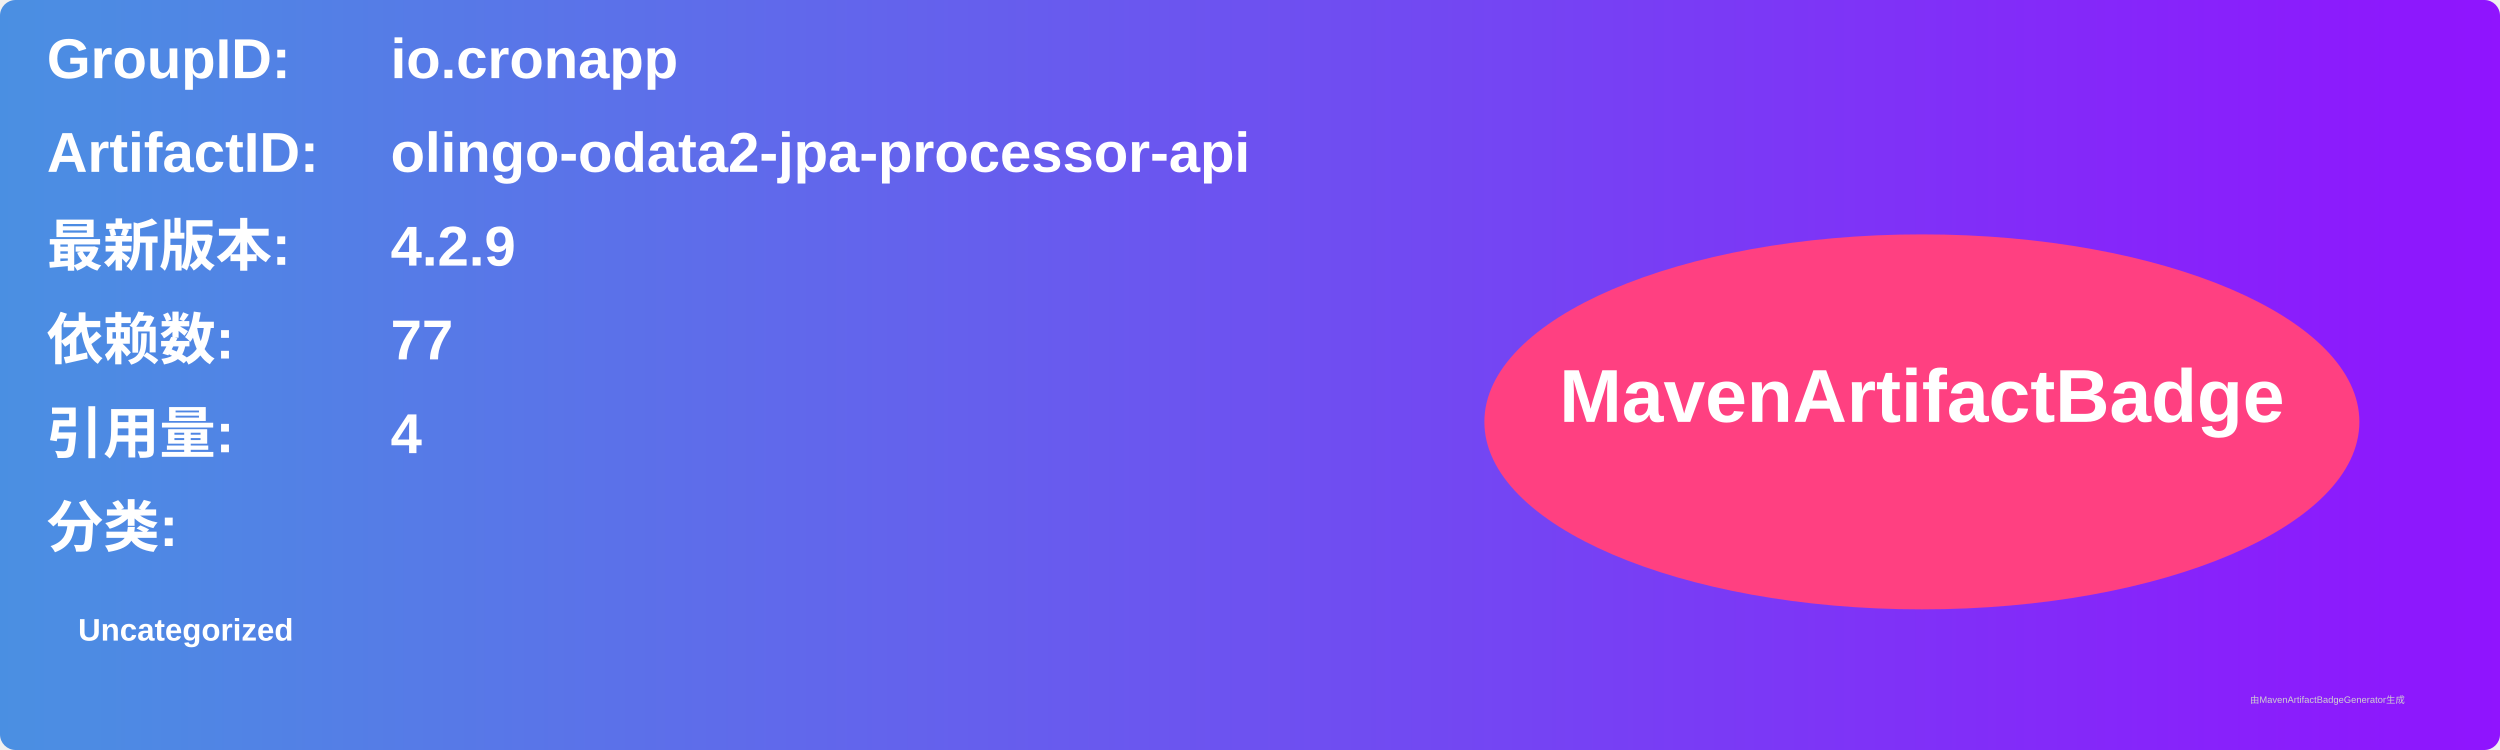
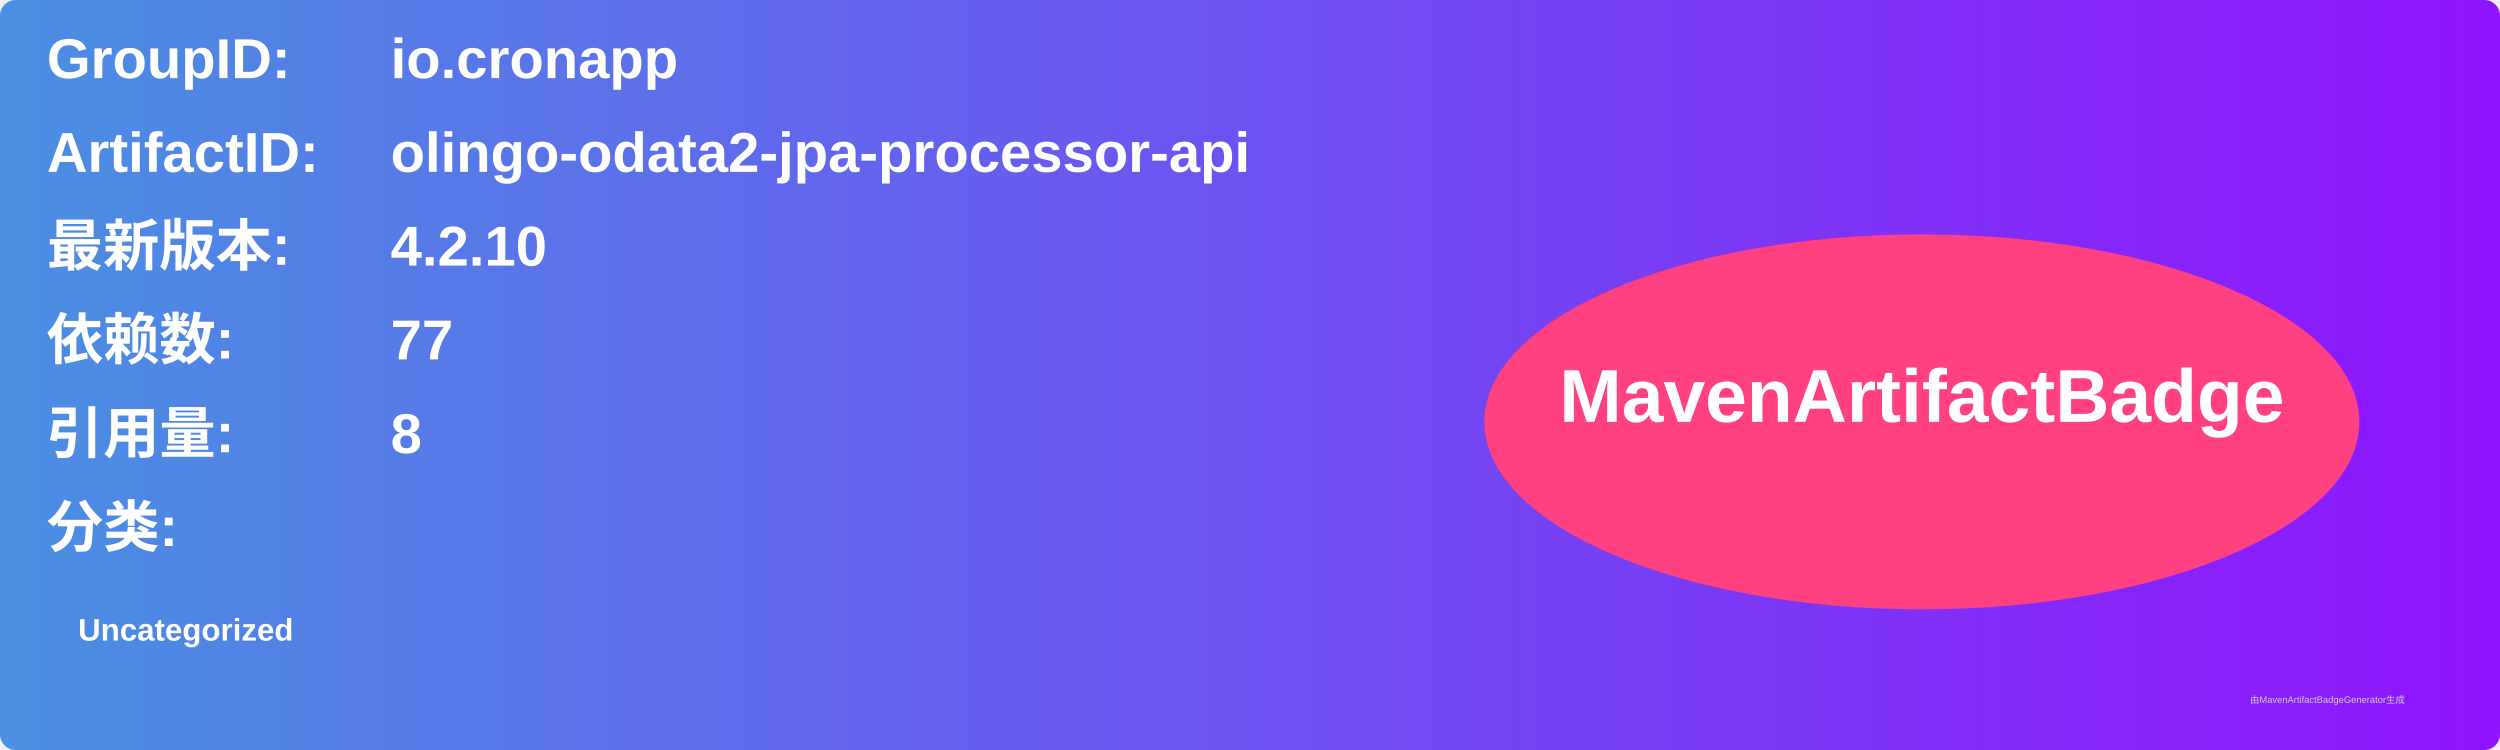
<svg xmlns="http://www.w3.org/2000/svg" width="800" height="240" viewBox="0 0 800 240">
  <linearGradient id="grad" x1="0%" y1="0%" x2="100%" y2="0%">
    <stop offset="0%" stop-color="#4a90e2" />
    <stop offset="100%" stop-color="#9013fe" />
  </linearGradient>
  <rect width="100%" height="100%" rx="5" ry="5" fill="url(#grad)" />
  <g transform="translate(15, 15)">
    <text x="0" y="10" font-family="Arial" font-size="18" fill="white" font-weight="bold" width="260">GroupID:</text>
    <text x="110" y="10" font-family="Arial" font-size="18" fill="white" font-weight="bold" width="460">io.cronapp</text>
    <text x="0" y="40" font-family="Arial" font-size="18" fill="white" font-weight="bold" width="260">ArtifactID:</text>
    <text x="110" y="40" font-family="Arial" font-size="18" fill="white" font-weight="bold" width="460">olingo-odata2-jpa-processor-api</text>
    <text x="0" y="70" font-family="Arial" font-size="18" fill="white" font-weight="bold">最新版本:</text>
    <text x="110" y="70" font-family="Arial" font-size="18" fill="white" font-weight="bold">
-       <tspan font-weight="bold">4.2.9</tspan>
+       <tspan font-weight="bold">4.2.10</tspan>
    </text>
    <text x="0" y="100" font-family="Arial" font-size="18" fill="white" font-weight="bold">依赖数: </text>
    <text x="110" y="100" font-family="Arial" font-size="18" fill="white">
      <tspan font-weight="bold">77</tspan>
    </text>
    <text x="0" y="130" font-family="Arial" font-size="18" fill="white" font-weight="bold">引用量: </text>
    <text x="110" y="130" font-family="Arial" font-size="18" fill="white">
-       <tspan font-weight="bold">4</tspan>
+       <tspan font-weight="bold">8</tspan>
    </text>
    <text x="0" y="160" font-family="Arial" font-size="18" fill="white" font-weight="bold">分类:</text>
    <text x="10" y="190" font-family="Arial" font-size="10" fill="white">
      <tspan font-weight="bold">Uncategorized</tspan>
    </text>
    <ellipse cx="600" cy="120" rx="140" ry="60" fill="#ff4081" />
    <text x="600" y="120" text-anchor="middle" font-family="Arial" font-size="24" fill="white" font-weight="bold">MavenArtifactBadge</text>
  </g>
  <text x="720" y="225" font-family="Arial" font-size="3" fill="#d0d0d0">由MavenArtifactBadgeGenerator生成</text>
</svg>
